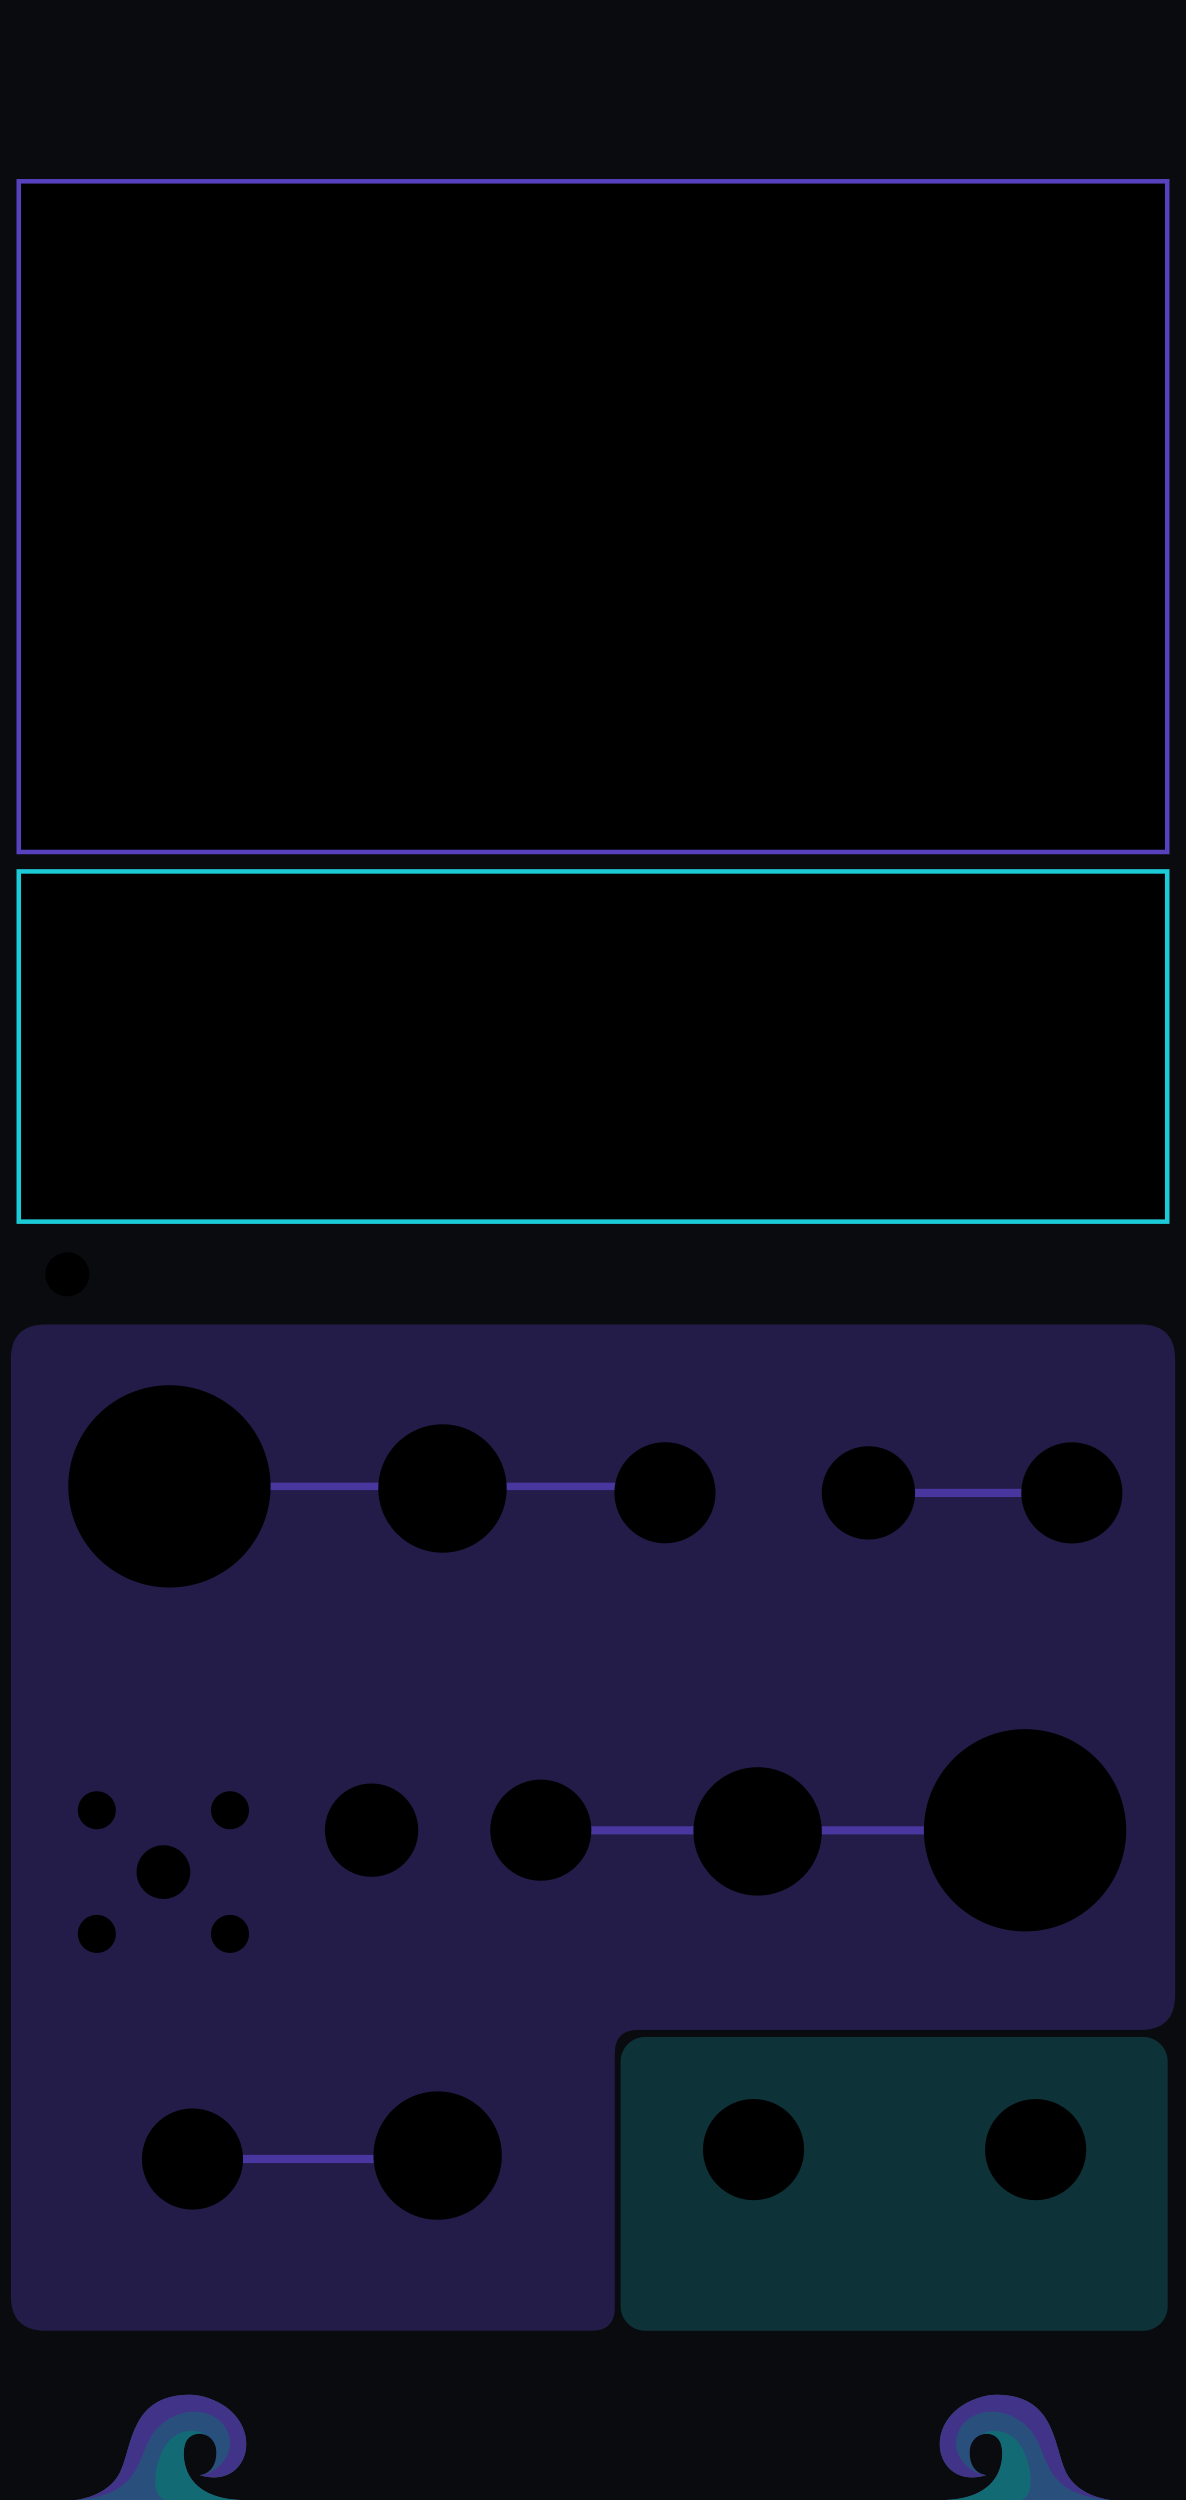
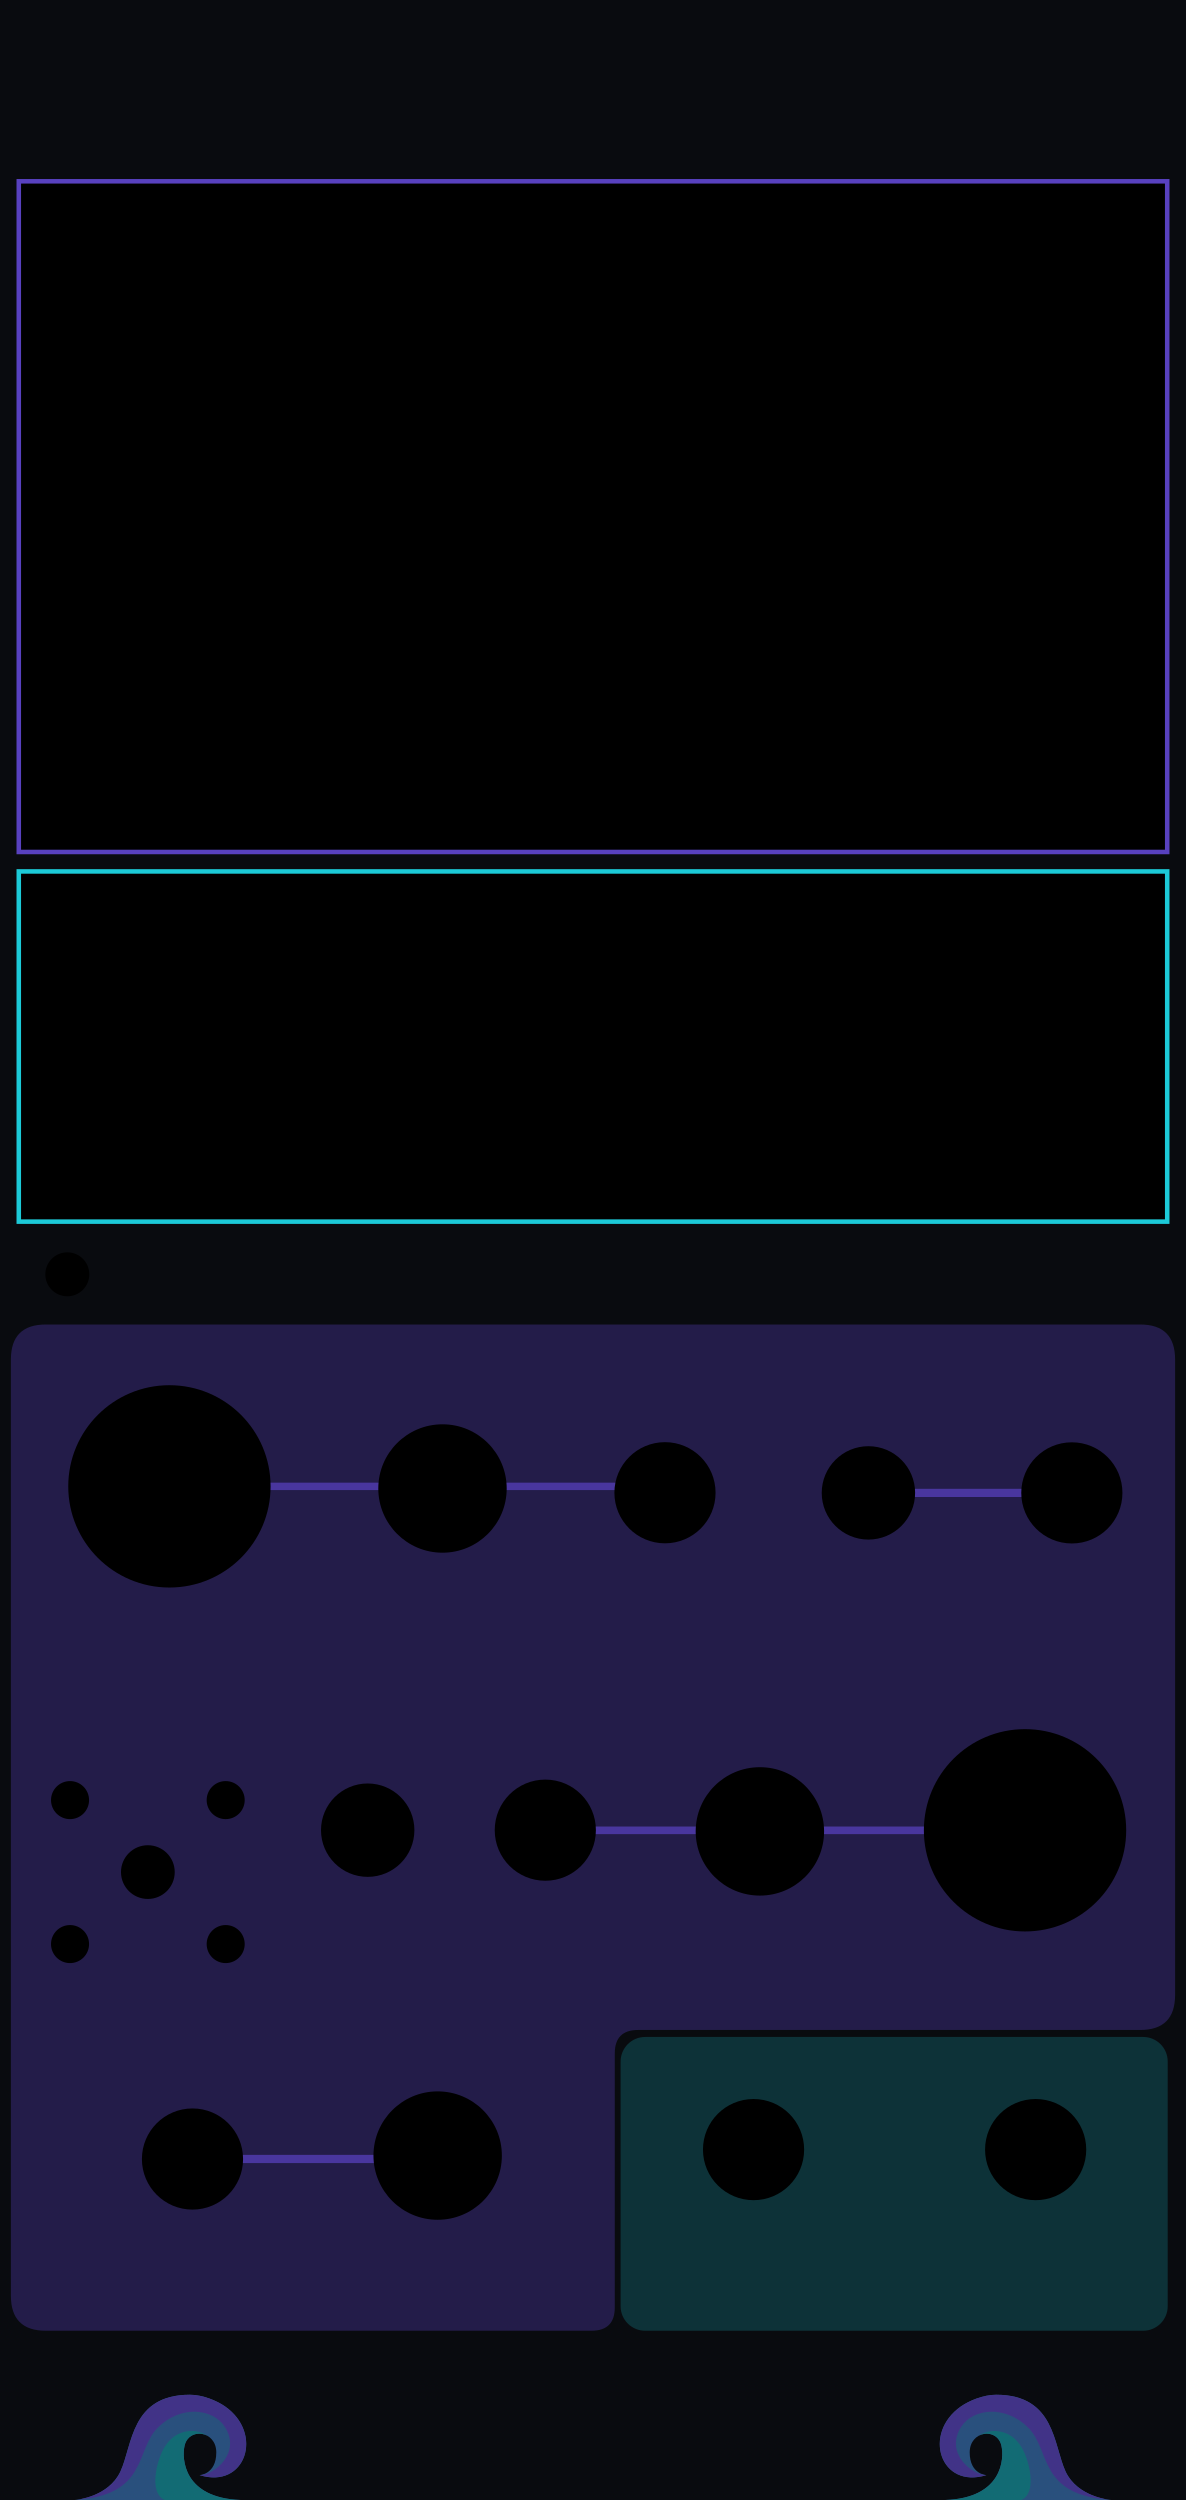
<svg xmlns="http://www.w3.org/2000/svg" xmlns:xlink="http://www.w3.org/1999/xlink" width="60.96mm" height="128.5mm" viewBox="0 0 6096 12850" version="1.1" id="svg18">
  <defs id="defs18">
    <linearGradient xlink:href="#linearGradient22" id="linearGradient500" gradientUnits="userSpaceOnUse" x1="5743.77" y1="1469.692" x2="6524.678" y2="1481.272" gradientTransform="matrix(0.9969081,0,0,0.9969081,-3064.901,-888.3115)" />
    <linearGradient id="linearGradient22">
      <stop style="stop-color:#7a5cff;stop-opacity:1;" offset="0" id="stop22" />
      <stop style="stop-color:#1cccd9;stop-opacity:1;" offset="1" id="stop23" />
    </linearGradient>
    <linearGradient xlink:href="#linearGradient20" id="linearGradient300" gradientUnits="userSpaceOnUse" gradientTransform="matrix(1.390218,0,0,1.390218,-5698.496,-5277.549)" x1="5486.824" y1="12735.478" x2="7088.807" y2="12738.298" spreadMethod="pad" />
    <linearGradient id="linearGradient20">
      <stop style="stop-color:#795cff;stop-opacity:1;" offset="0" id="stop20" />
      <stop style="stop-color:#1cccd9;stop-opacity:1;" offset="1" id="stop21" />
    </linearGradient>
  </defs>
  <rect width="6096" height="12850" fill="#090b0f" id="rect1" x="0" y="0" style="display:inline" />
  <g id="waves_layer" style="display:inline;opacity:0.5" transform="translate(-2031.997,142.462)">
    <g id="branding_wave_left" transform="matrix(1.72,0,0,1.72,2416.919,11996.75)" style="display:inline">
      <path style="fill:#4995ec" d="m 0,413.249 c 0,0 99.571,-7.286 135.999,-84.999 36.428,-77.713 30.357,-229.499 207.642,-229.499 38.871,0 81.438,18.386 104.731,34.602 116.875,81.362 61.625,248.326 -75.589,205.523 0,0 49.786,-2.125 49.786,-67.697 0,-65.572 -82.091,-75.285 -94.714,-20.643 -8.992,38.927 -3.643,156.643 167.571,162.713" id="path149" />
      <path style="fill:#7a5cff" d="m 372.784,338.875 c 42.5,0 125.678,-65.875 75.213,-144.378 C 412.71,139.6 316.321,128.5 247.714,197.107 179.179,265.642 219.7,398.411 0.644,413.201 9.193,412.412 101.283,402.321 136,328.25 172.429,250.536 166.357,98.751 343.642,98.751 c 38.869,0 81.43,18.384 104.731,34.607 116.874,81.357 61.625,248.321 -75.589,205.517 z" id="path151" />
      <path style="fill:#1cccd9" d="M 495.426,413.249 H 268.433 C 242.935,402.664 232.851,365.455 246.5,310.035 c 15.166,-61.576 44.686,-94.762 88.642,-101.999 26.411,-4.347 46.895,4.299 59.973,12.945 -25.087,-13.418 -59.464,-4.238 -67.259,29.556 -8.998,38.929 -3.644,156.641 167.57,162.712 z" id="path155" />
    </g>
    <g id="branding_wave_right" transform="matrix(-1.72,0,0,1.72,7743.074,11996.75)" style="display:inline">
      <path style="fill:#4995ec" d="m 0,413.249 c 0,0 99.571,-7.286 135.999,-84.999 36.428,-77.713 30.357,-229.499 207.642,-229.499 38.871,0 81.438,18.386 104.731,34.602 116.875,81.362 61.625,248.326 -75.589,205.523 0,0 49.786,-2.125 49.786,-67.697 0,-65.572 -82.091,-75.285 -94.714,-20.643 -8.992,38.927 -3.643,156.643 167.571,162.713" id="path158" />
      <path style="fill:#7a5cff" d="m 372.784,338.875 c 42.5,0 125.678,-65.875 75.213,-144.378 C 412.71,139.6 316.321,128.5 247.714,197.107 179.179,265.642 219.7,398.411 0.644,413.201 9.193,412.412 101.283,402.321 136,328.25 172.429,250.536 166.357,98.751 343.642,98.751 c 38.869,0 81.43,18.384 104.731,34.607 116.874,81.357 61.625,248.321 -75.589,205.517 z" id="path160" />
      <path style="fill:#1cccd9" d="M 495.426,413.249 H 268.433 C 242.935,402.664 232.851,365.455 246.5,310.035 c 15.166,-61.576 44.686,-94.762 88.642,-101.999 26.411,-4.347 46.895,4.299 59.973,12.945 -25.087,-13.418 -59.464,-4.238 -67.259,29.556 -8.998,38.929 -3.644,156.641 167.57,162.712 z" id="path164" />
    </g>
  </g>
  <g id="iris_section_fields" style="display:inline">
    <g id="glass">
      <path d="M 235 6808 H 5861 C 5980 6808 6040 6868 6040 6988 V 10254 C 6040 10374 5980 10434 5861 10434 H 3280 C 3200 10434 3160 10474 3160 10554 V 11860 C 3160 11940 3120 11980 3040 11980 H 235 C 116 11980 56 11920 56 11800 V 6988 C 56 6868 116 6808 235 6808 Z" id="iris_input_field" style="display:inline;opacity:0.33;fill:#5740bf;fill-opacity:1;stroke:none" />
      <rect x="3190" y="10470" width="2812" height="1510" rx="126" ry="126" id="iris_output_field" style="display:inline;opacity:0.35;fill:#1cccd9;fill-opacity:0.58;stroke:none" />
    </g>
    <rect x="76" y="900" width="5944" height="5408" rx="126" ry="126" id="iris_preview_field" style="display:none;opacity:0.22;fill:#5740bf;fill-opacity:1;stroke:none" />
    <path d="M 1126.72,7640 H 3358.88" id="iris_freq_guide" style="display:inline;opacity:0.72;fill:none;stroke:#5740bf;stroke-width:37.881;stroke-linecap:round;stroke-opacity:1" />
-     <path d="m 2569.98,9407.956 h 2982" id="iris_scan_guide" style="display:inline;opacity:0.72;fill:none;stroke:#5740bf;stroke-width:42;stroke-linecap:round;stroke-opacity:1" />
+     <path d="M 2957.074,9407.956 H 5534.926" id="iris_scan_guide" style="display:inline;opacity:0.72;fill:none;stroke:#5740bf;stroke-width:39.05;stroke-linecap:round;stroke-opacity:1" />
    <path d="M 1148 11097 H 2270" id="iris_fm_guide" style="display:inline;opacity:0.72;fill:none;stroke:#5740bf;stroke-width:42;stroke-linecap:round;stroke-opacity:1" />
    <path d="M 4704 7673.456 H 5249.297" id="iris_soft_sync_guide" style="display:inline;opacity:0.72;fill:none;stroke:#5740bf;stroke-width:42;stroke-linecap:round;stroke-opacity:1" />
  </g>
  <g id="components" style="display:inline">
    <circle id="IRIS_COARSE_PARAM" cx="870.8" cy="7639.95" r="520" />
    <circle id="IRIS_FINE_PARAM" cx="2274.418" cy="7650.886" r="330" />
    <circle id="IRIS_SCAN_PARAM" cx="5268.674" cy="9407.7" r="520" />
    <circle id="IRIS_FM_ATTEN_PARAM" cx="2249.6" cy="11079.697" r="330" />
-     <circle id="IRIS_SCAN_ATTEN_PARAM" cx="3894.137" cy="9413.353" r="330" />
-     <circle id="IRIS_COARSE_STEP_MODE_PARAM" cx="1909.982" cy="9407.071" r="240" />
+     <circle id="IRIS_SCAN_ATTEN_PARAM" cx="3905.787" cy="9413.353" r="330" />
+     <circle id="IRIS_COARSE_STEP_MODE_PARAM" cx="1889.982" cy="9407.071" r="240" />
    <circle id="IRIS_SMOOTHING_MENU_BUTTON" cx="346" cy="6550" r="113" />
    <g id="channel_selector">
-       <circle id="IRIS_IMAGE_CHANNEL_BUTTON" cx="840" cy="9622.56" r="138.111" style="stroke-width:1.222" />
-       <circle id="IRIS_IMAGE_CHANNEL_ALL_LIGHT" cx="497.778" cy="9304.778" r="97.778" style="stroke-width:1.222" />
-       <circle id="IRIS_IMAGE_CHANNEL_RED_LIGHT" cx="1182.222" cy="9304.778" r="97.778" style="stroke-width:1.222" />
-       <circle id="IRIS_IMAGE_CHANNEL_GREEN_LIGHT" cx="1182.222" cy="9940.325" r="97.778" style="stroke-width:1.222" />
-       <circle id="IRIS_IMAGE_CHANNEL_BLUE_LIGHT" cx="497.778" cy="9940.325" r="97.778" style="stroke-width:1.222" />
+       <circle id="IRIS_IMAGE_CHANNEL_BUTTON" cx="760" cy="9622.56" r="138.111" style="stroke-width:1.222" />
+       <circle id="IRIS_IMAGE_CHANNEL_ALL_LIGHT" cx="360" cy="9252.56" r="97.778" style="stroke-width:1.222" />
+       <circle id="IRIS_IMAGE_CHANNEL_RED_LIGHT" cx="1160" cy="9252.56" r="97.778" style="stroke-width:1.222" />
+       <circle id="IRIS_IMAGE_CHANNEL_GREEN_LIGHT" cx="1160" cy="9992.56" r="97.778" style="stroke-width:1.222" />
+       <circle id="IRIS_IMAGE_CHANNEL_BLUE_LIGHT" cx="360" cy="9992.56" r="97.778" style="stroke-width:1.222" />
    </g>
    <circle id="IRIS_V_OCT_INPUT" cx="3418.037" cy="7672.679" r="260" />
    <circle id="IRIS_SOFT_SYNC_MODE_PARAM" cx="4463.667" cy="7673.456" r="240" />
    <circle id="IRIS_FM_INPUT" cx="989.399" cy="11097.392" r="260" />
-     <circle id="IRIS_SCAN_INPUT" cx="2779.6" cy="9407.071" r="260" />
+     <circle id="IRIS_SCAN_INPUT" cx="2802.9" cy="9407.071" r="260" />
    <circle id="IRIS_SYNC_INPUT" cx="5509.297" cy="7673.456" r="260" />
    <circle id="IRIS_OUT_OUTPUT" cx="3873.247" cy="11048.95" r="260" />
    <circle id="IRIS_INV_OUTPUT" cx="5323.248" cy="11048.95" r="260" />
  </g>
  <rect id="IRIS_DISPLAY" x="96.527" y="931.9" width="5902.946" height="3447.278" rx="0" style="display:inline;stroke:#5841bf;stroke-width:23.3;stroke-dasharray:none;stroke-opacity:1" />
  <g id="screen">
    <rect id="IRIS_WAVE_PREVIEW" x="96.527" y="4479.178" width="5902.946" height="1800" rx="0" style="display:inline;stroke:#1ccad8;stroke-width:23.3;stroke-dasharray:none;stroke-opacity:1" />
  </g>
</svg>
